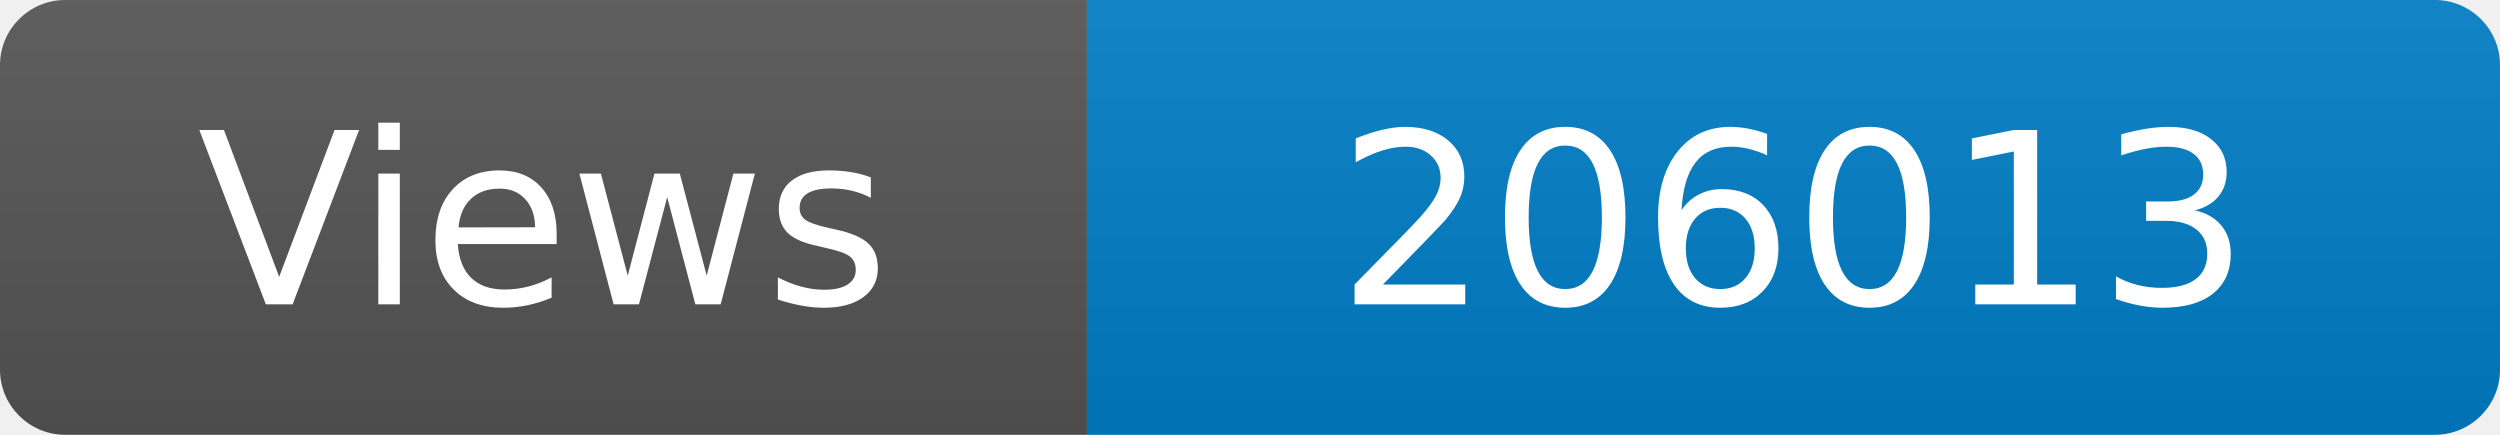
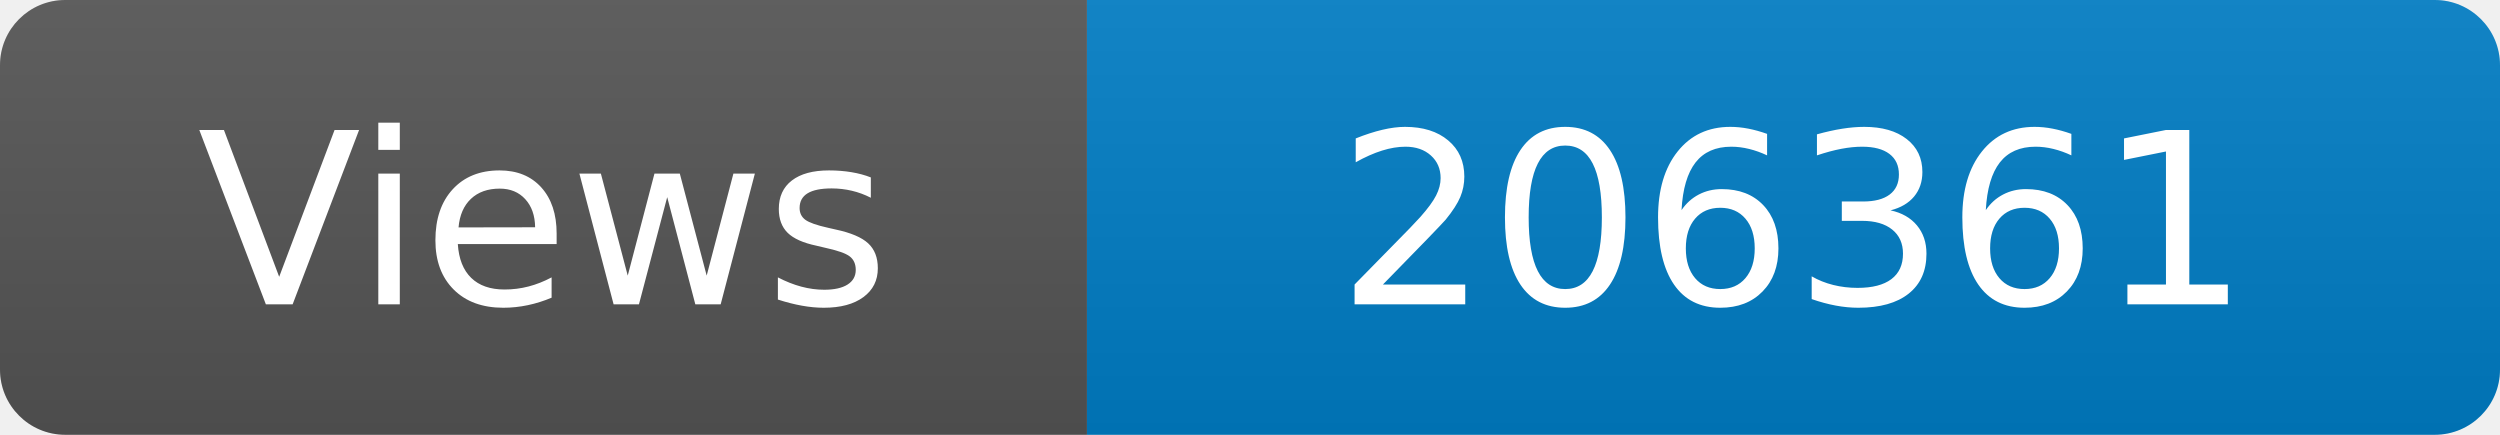
<svg xmlns="http://www.w3.org/2000/svg" width="115" height="20" role="img" aria-label="Maintained?: yes">
  <linearGradient id="s" x2="0" y2="100%">
    <stop offset="0" stop-color="#bbb" stop-opacity=".1" />
    <stop offset="1" stop-opacity=".1" />
  </linearGradient>
  <clipPath id="r">
    <rect width="115" height="20" rx="3" fill="#fff" />
  </clipPath>
  <g clip-path="url(#r)">
    <rect width="50" height="20" fill="#555" />
    <rect x="50" width="160" height="20" fill="#007ec6" />
    <rect width="115" height="20" fill="url(#s)" />
  </g>
  <g fill="#fff" text-anchor="middle" font-family="Verdana,Geneva,DejaVu Sans,sans-serif" font-size="110">
    <text x="250" y="140" transform="scale(.1)" fill="#fff">Views</text>
-     <text x="825" y="140" transform="scale(.1)" fill="#fff">206013</text>
+     <text x="825" y="140" transform="scale(.1)" fill="#fff">206361</text>
  </g>
</svg>
